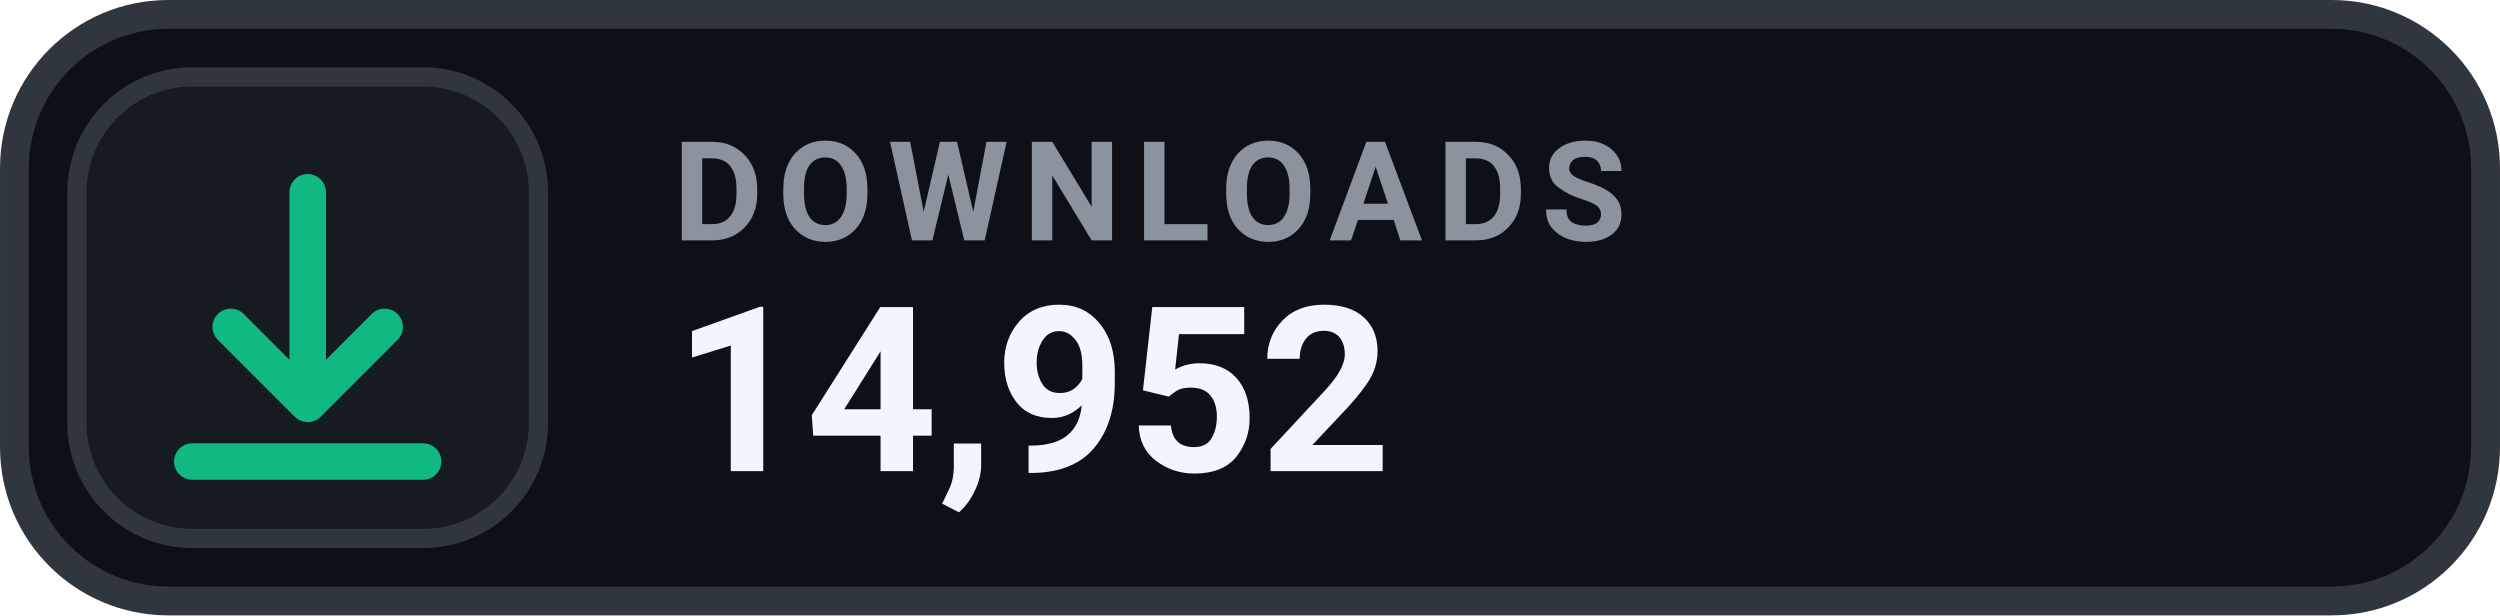
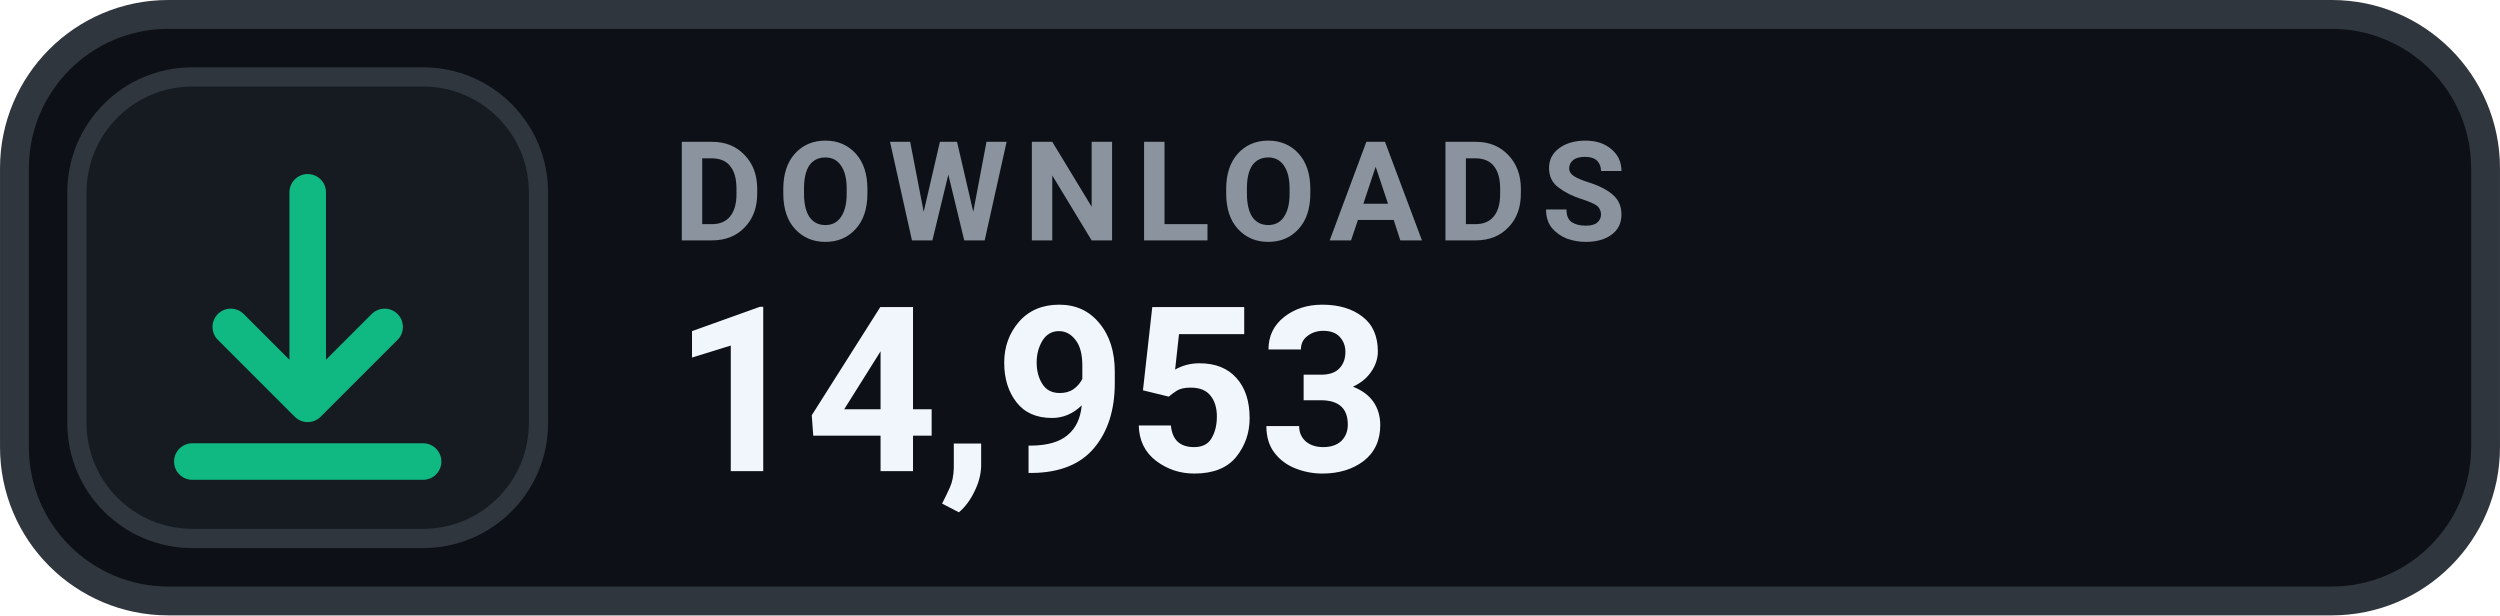
- <svg xmlns="http://www.w3.org/2000/svg" width="126" height="31.015" viewBox="0 0 130 32" role="img" aria-label="DOWNLOADS 14,952">
+ <svg xmlns="http://www.w3.org/2000/svg" width="126" height="31.015" viewBox="0 0 130 32" role="img" aria-label="DOWNLOADS 14,953">
  <rect x=".75" y=".75" width="128.5" height="30.5" rx="8" fill="#0D1117" stroke="#30363D" stroke-width="1.5" />
  <rect x="4" y="4" width="24" height="24" rx="6" fill="#161B22" stroke="#30363D" stroke-width="1" />
  <g transform="translate(16 16)" style="color:#10B981;">
    <path d="M0 -6 v11 m0 0 l4 -4 m-4 4 l-4 -4 M-6 8 h12" fill="none" stroke="currentColor" stroke-width="1.9" stroke-linecap="round" stroke-linejoin="round" />
  </g>
  <text x="35" y="12.5" fill="#8B949E" font-family="-apple-system,BlinkMacSystemFont,'Segoe UI',Roboto,Helvetica,Arial,sans-serif" font-size="7.2" font-weight="700" letter-spacing=".75">DOWNLOADS</text>
-   <text x="35" y="24.5" fill="#F0F6FC" font-family="-apple-system,BlinkMacSystemFont,'Segoe UI',Roboto,Helvetica,Arial,sans-serif" font-size="12" font-weight="700">14,952</text>
+   <text x="35" y="24.5" fill="#F0F6FC" font-family="-apple-system,BlinkMacSystemFont,'Segoe UI',Roboto,Helvetica,Arial,sans-serif" font-size="12" font-weight="700">14,953</text>
</svg>
